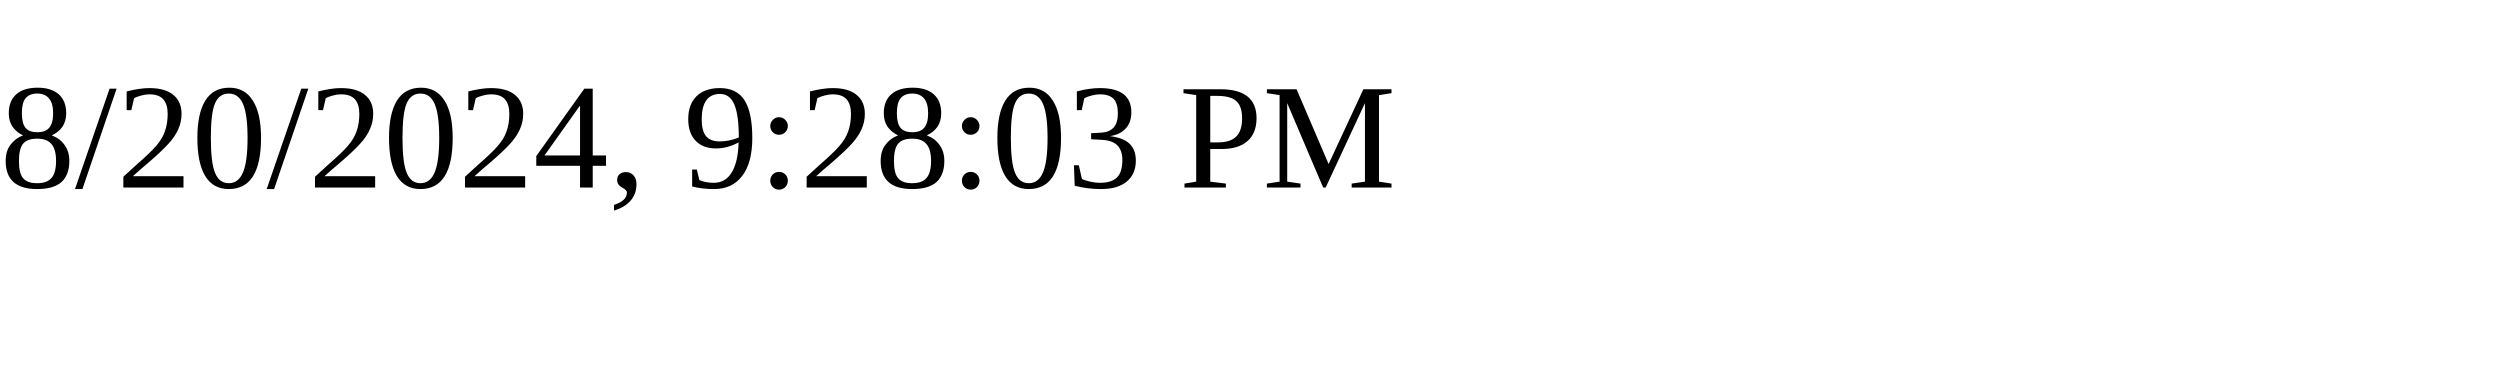
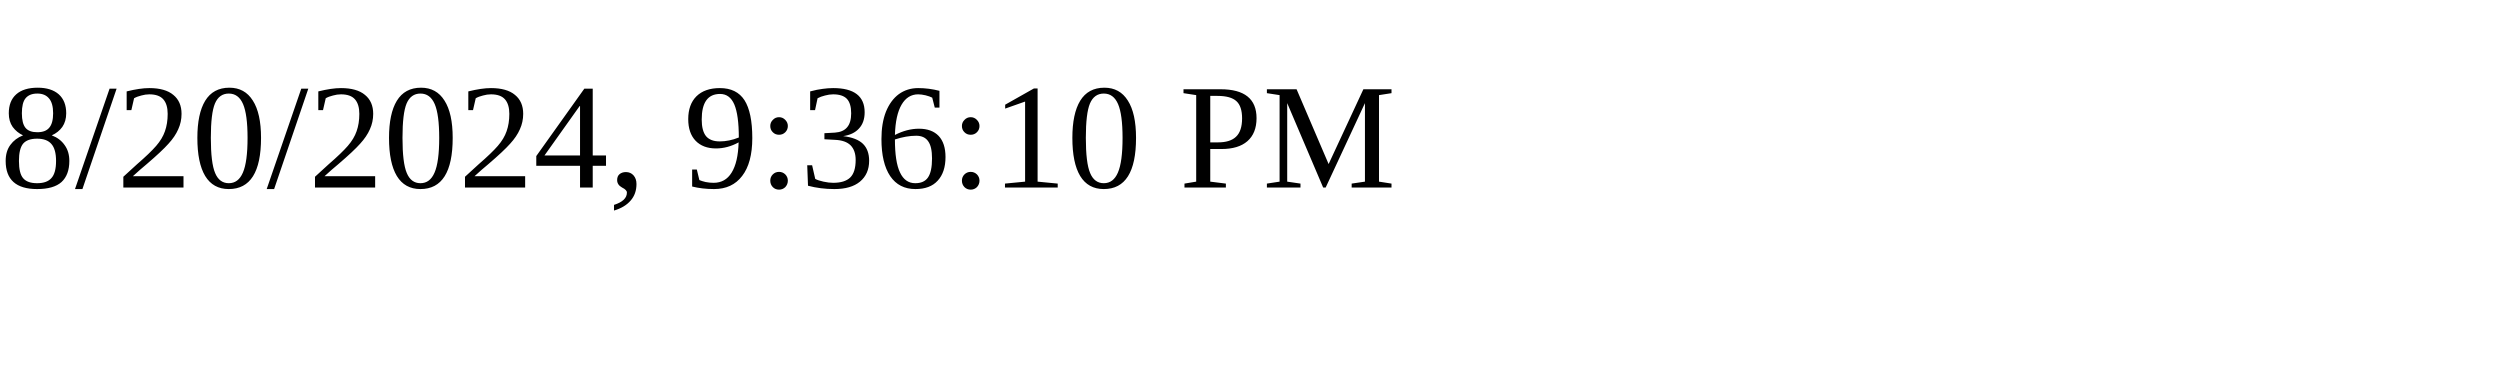
<svg xmlns="http://www.w3.org/2000/svg" height="30" width="200">
-   <text x="0" y="15">8/20/2024, 9:28:03 PM</text>
+   <text x="0" y="15">8/20/2024, 9:36:10 PM</text>
</svg>
